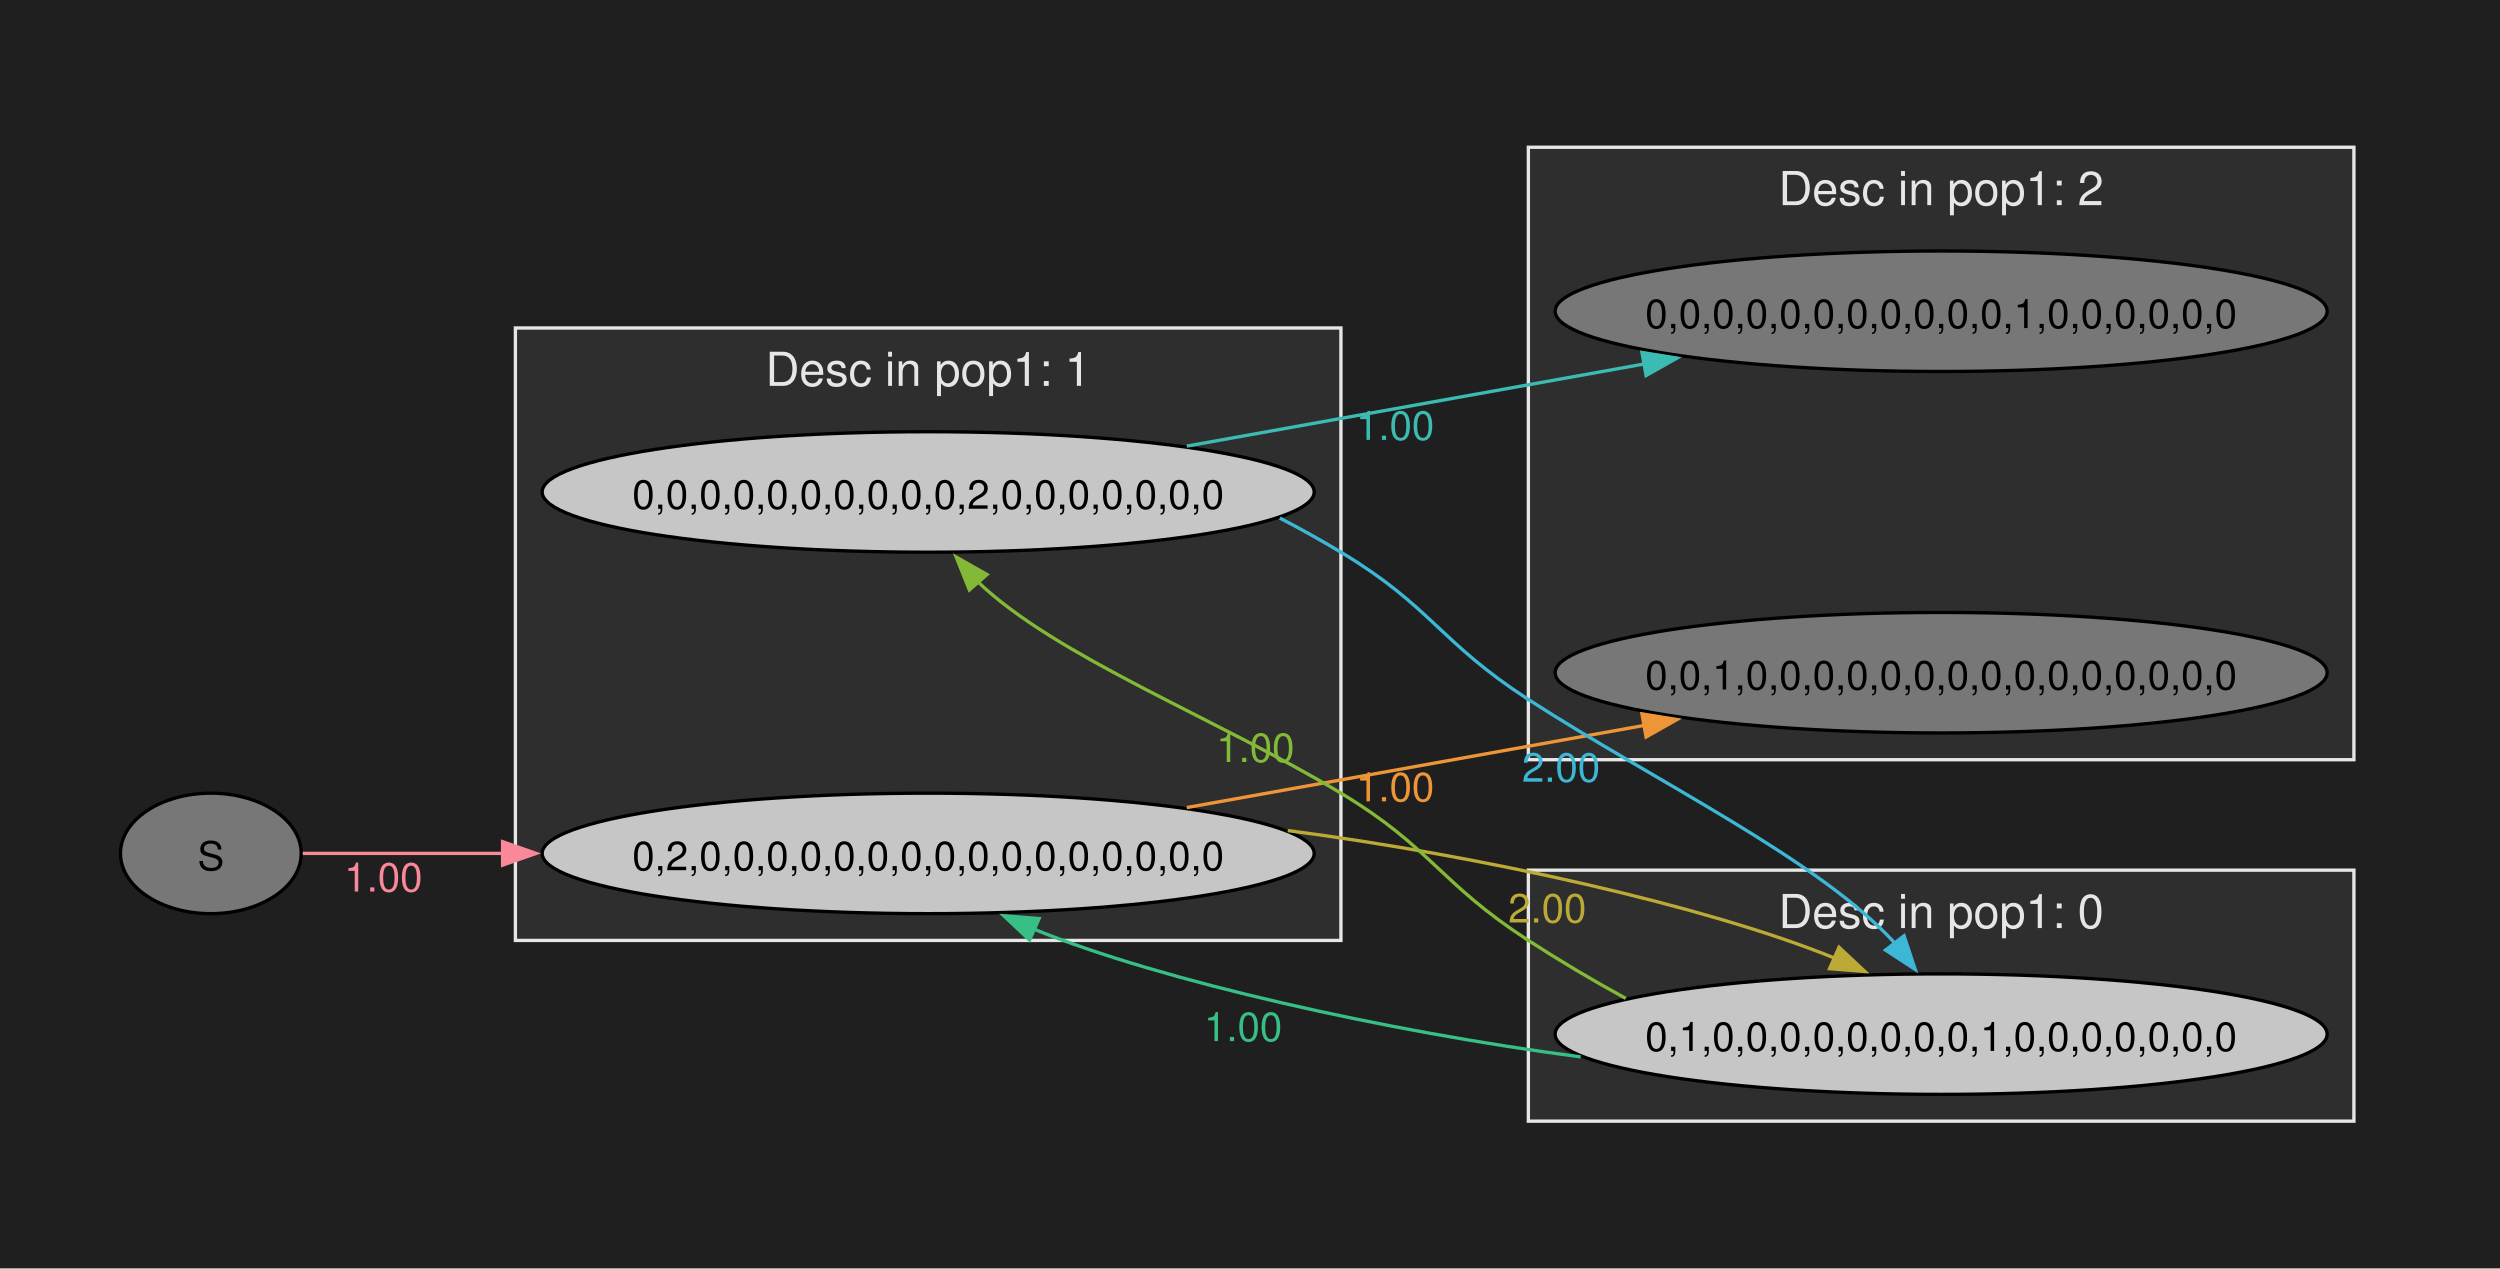
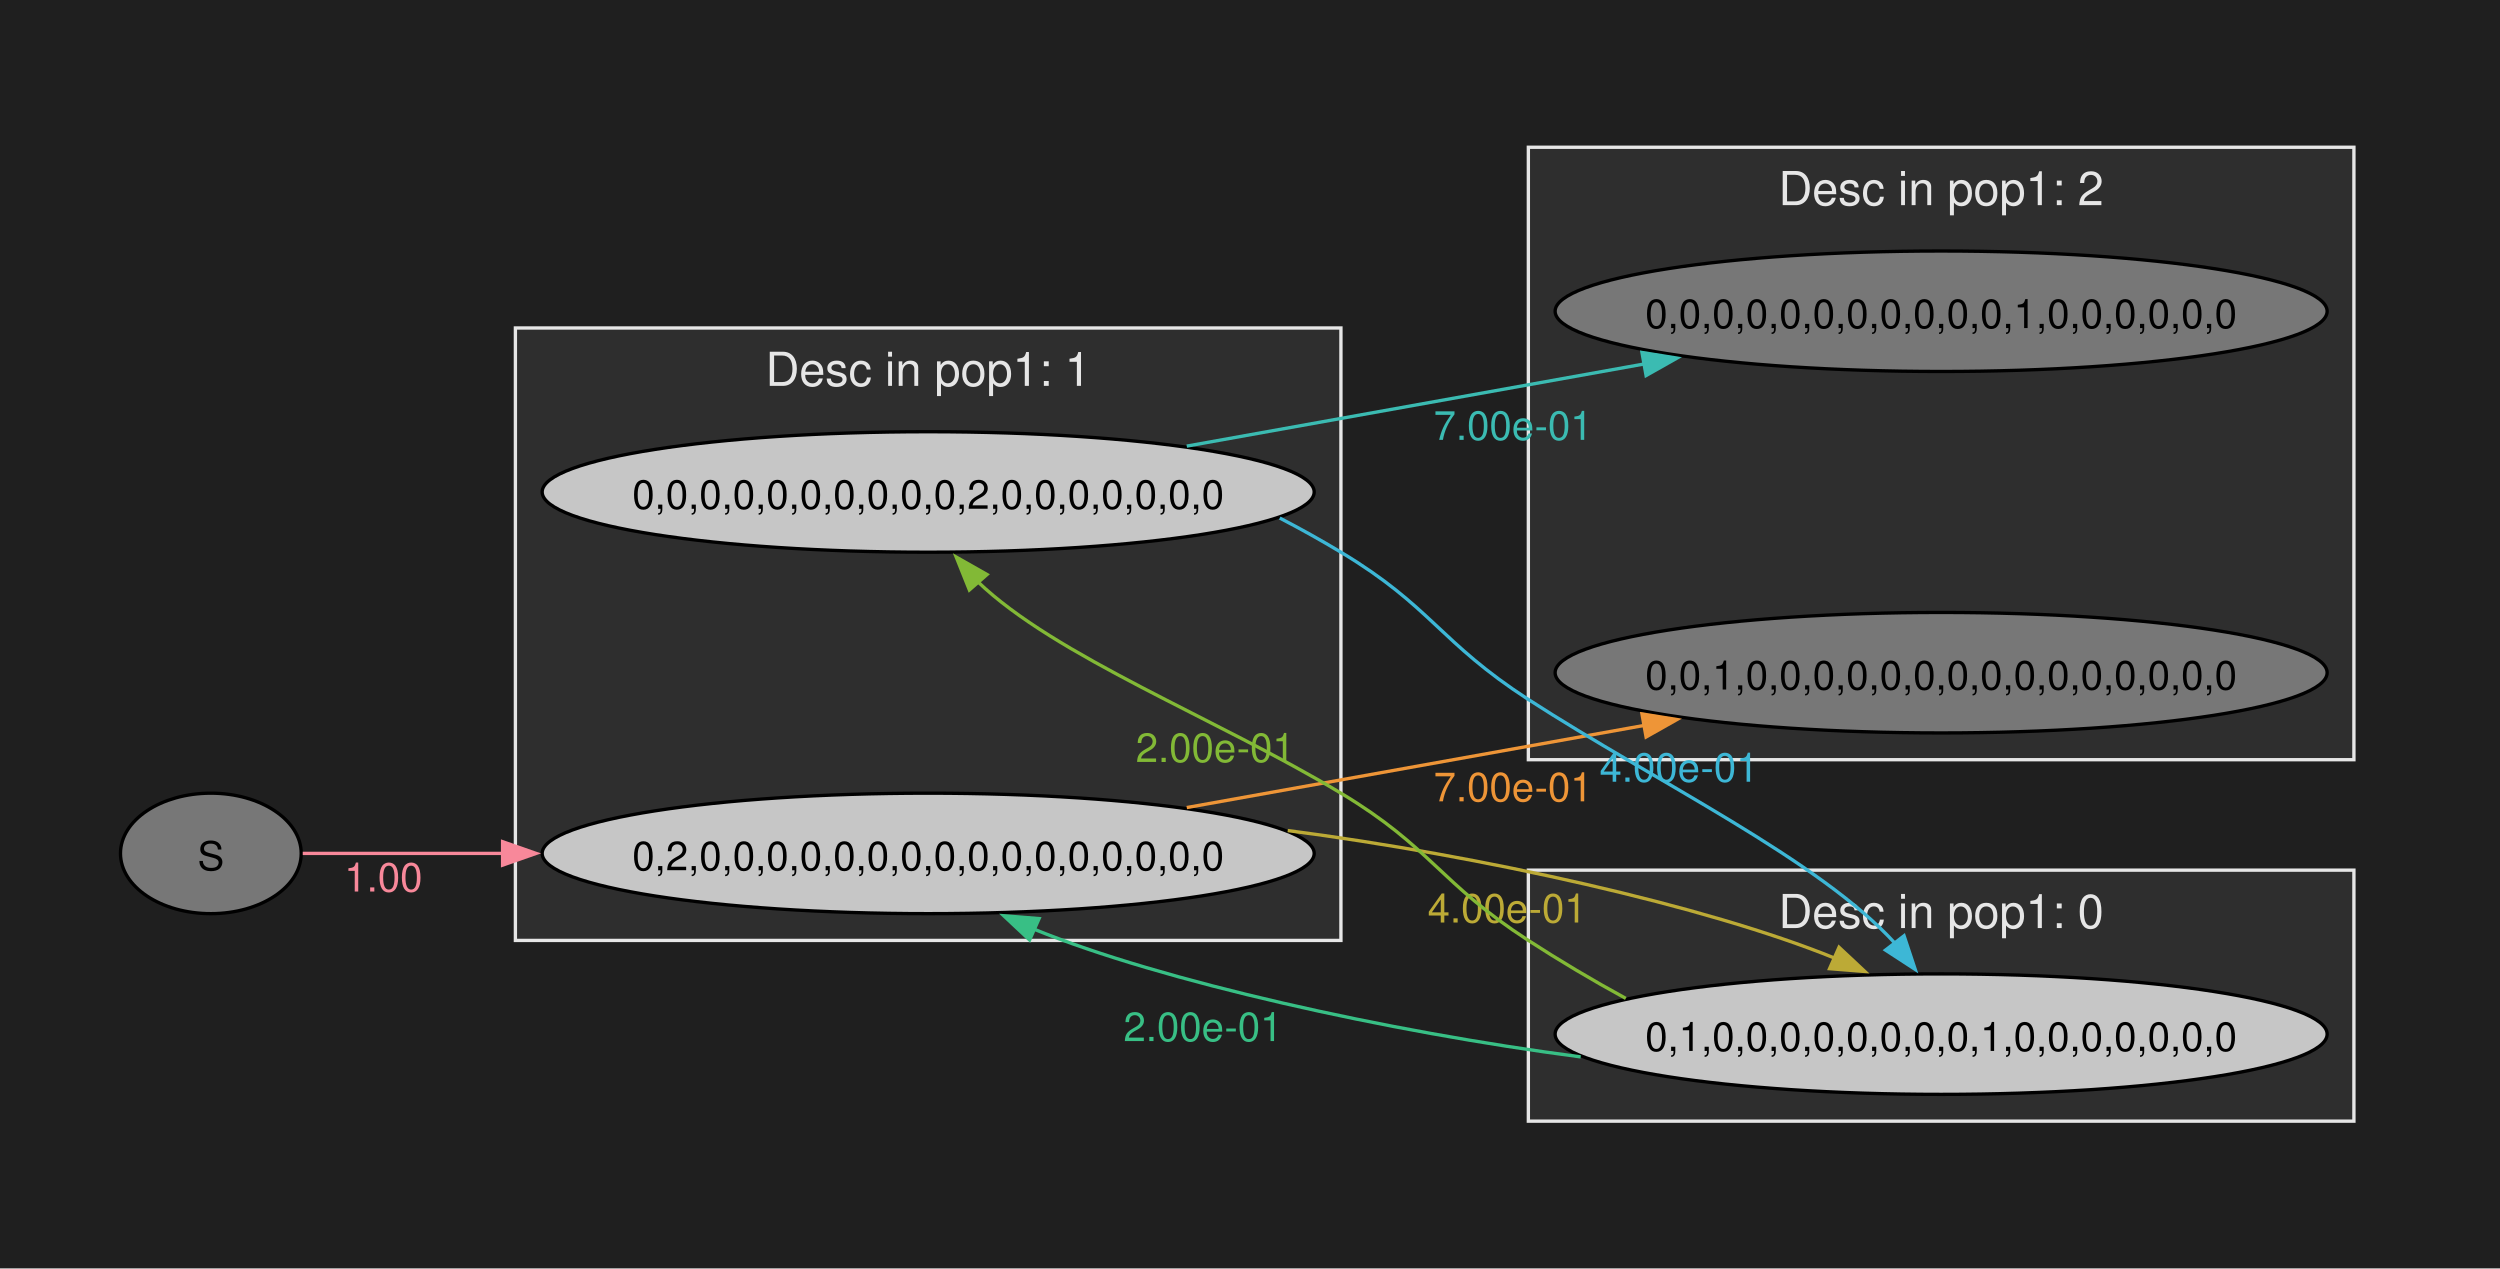
<svg xmlns="http://www.w3.org/2000/svg" width="747pt" height="379pt" viewBox="0.00 0.00 747.00 379.00">
  <g id="graph0" class="graph" transform="scale(1 1) rotate(0) translate(36 343)">
    <polygon fill="#1f1f1f" stroke="none" points="-36,36 -36,-343 711.35,-343 711.35,36 -36,36" />
    <g id="clust1" class="cluster">
      <polygon fill="#2e2e2e" stroke="#e6e6e6" points="118,-62 118,-245 364.67,-245 364.67,-62 118,-62" />
      <text xml:space="preserve" text-anchor="middle" x="241.34" y="-227.7" font-family="Helvetica,Arial,sans-serif" font-size="14.00" fill="#e6e6e6">Desc in pop1: 1</text>
    </g>
    <g id="clust2" class="cluster">
      <polygon fill="#2e2e2e" stroke="#e6e6e6" points="420.67,-116 420.67,-299 667.35,-299 667.35,-116 420.67,-116" />
      <text xml:space="preserve" text-anchor="middle" x="544.01" y="-281.7" font-family="Helvetica,Arial,sans-serif" font-size="14.00" fill="#e6e6e6">Desc in pop1: 2</text>
    </g>
    <g id="clust3" class="cluster">
      <polygon fill="#2e2e2e" stroke="#e6e6e6" points="420.67,-8 420.67,-83 667.35,-83 667.35,-8 420.67,-8" />
      <text xml:space="preserve" text-anchor="middle" x="544.01" y="-65.7" font-family="Helvetica,Arial,sans-serif" font-size="14.00" fill="#e6e6e6">Desc in pop1: 0</text>
    </g>
    <g id="node1" class="node">
      <ellipse fill="#777777" stroke="black" cx="27" cy="-88" rx="27" ry="18" />
      <text xml:space="preserve" text-anchor="middle" x="27" y="-82.97" font-family="Helvetica,Arial,sans-serif" font-size="12.00">S</text>
    </g>
    <g id="node2" class="node">
      <ellipse fill="#c6c6c6" stroke="black" cx="241.34" cy="-88" rx="115.34" ry="18" />
      <text xml:space="preserve" text-anchor="middle" x="241.34" y="-82.97" font-family="Helvetica,Arial,sans-serif" font-size="12.00">0,2,0,0,0,0,0,0,0,0,0,0,0,0,0,0,0,0</text>
    </g>
    <g id="edge1" class="edge">
      <path fill="none" stroke="#f8889a" d="M54.46,-88C70.32,-88 91.77,-88 114.47,-88" />
      <polygon fill="#f8889a" stroke="#f8889a" points="114.18,-91.5 124.18,-88 114.18,-84.5 114.18,-91.5" />
      <text xml:space="preserve" text-anchor="middle" x="78.56" y="-76.6" font-family="Helvetica,Arial,sans-serif" font-size="12.00" fill="#f8889a">1.00</text>
    </g>
    <g id="node3" class="node">
      <ellipse fill="#777777" stroke="black" cx="544.01" cy="-142" rx="115.34" ry="18" />
      <text xml:space="preserve" text-anchor="middle" x="544.01" y="-136.97" font-family="Helvetica,Arial,sans-serif" font-size="12.00">0,0,1,0,0,0,0,0,0,0,0,0,0,0,0,0,0,0</text>
    </g>
    <g id="edge2" class="edge">
      <path fill="none" stroke="#ee9537" d="M318.6,-101.7C360.29,-109.18 412.12,-118.49 455.46,-126.28" />
      <polygon fill="#ee9537" stroke="#ee9537" points="454.62,-129.68 465.08,-128 455.85,-122.79 454.62,-129.68" />
-       <text xml:space="preserve" text-anchor="middle" x="380.87" y="-103.57" font-family="Helvetica,Arial,sans-serif" font-size="12.00" fill="#ee9537">1.00</text>
+       <text xml:space="preserve" text-anchor="middle" x="416.12" y="-103.57" font-family="Helvetica,Arial,sans-serif" font-size="12.00" fill="#ee9537">7.00e-01</text>
    </g>
    <g id="node4" class="node">
      <ellipse fill="#c6c6c6" stroke="black" cx="544.01" cy="-34" rx="115.34" ry="18" />
      <text xml:space="preserve" text-anchor="middle" x="544.01" y="-28.98" font-family="Helvetica,Arial,sans-serif" font-size="12.00">0,1,0,0,0,0,0,0,0,0,1,0,0,0,0,0,0,0</text>
    </g>
    <g id="edge3" class="edge">
      <path fill="none" stroke="#bcaa36" d="M348.77,-94.83C406.58,-87.29 473.89,-72.28 512.17,-56.72" />
      <polygon fill="#bcaa36" stroke="#bcaa36" points="513.5,-59.96 521.23,-52.72 510.67,-53.56 513.5,-59.96" />
-       <text xml:space="preserve" text-anchor="middle" x="426.33" y="-67.35" font-family="Helvetica,Arial,sans-serif" font-size="12.00" fill="#bcaa36">2.00</text>
+       <text xml:space="preserve" text-anchor="middle" x="414.33" y="-67.35" font-family="Helvetica,Arial,sans-serif" font-size="12.00" fill="#bcaa36">4.00e-01</text>
    </g>
    <g id="edge5" class="edge">
      <path fill="none" stroke="#38bf85" d="M436.31,-27.2C378.44,-34.77 311.13,-49.8 272.95,-65.37" />
      <polygon fill="#38bf85" stroke="#38bf85" points="271.64,-62.12 263.91,-69.38 274.48,-68.52 271.64,-62.12" />
-       <text xml:space="preserve" text-anchor="middle" x="335.45" y="-31.92" font-family="Helvetica,Arial,sans-serif" font-size="12.00" fill="#38bf85">1.00</text>
+       <text xml:space="preserve" text-anchor="middle" x="323.45" y="-31.92" font-family="Helvetica,Arial,sans-serif" font-size="12.00" fill="#38bf85">2.00e-01</text>
    </g>
    <g id="node5" class="node">
      <ellipse fill="#c6c6c6" stroke="black" cx="241.34" cy="-196" rx="115.34" ry="18" />
      <text xml:space="preserve" text-anchor="middle" x="241.34" y="-190.97" font-family="Helvetica,Arial,sans-serif" font-size="12.00">0,0,0,0,0,0,0,0,0,0,2,0,0,0,0,0,0,0</text>
    </g>
    <g id="edge4" class="edge">
      <path fill="none" stroke="#82b936" d="M449.79,-44.67C439.81,-50.11 429.93,-56.01 420.67,-62 394.09,-79.19 391.81,-89.7 364.67,-106 327.45,-128.36 279.32,-146.87 256.08,-169.26" />
      <polygon fill="#82b936" stroke="#82b936" points="253.65,-166.72 249.71,-176.56 258.93,-171.33 253.65,-166.72" />
-       <text xml:space="preserve" text-anchor="middle" x="339.11" y="-115.32" font-family="Helvetica,Arial,sans-serif" font-size="12.00" fill="#82b936">1.00</text>
+       <text xml:space="preserve" text-anchor="middle" x="327.11" y="-115.32" font-family="Helvetica,Arial,sans-serif" font-size="12.00" fill="#82b936">2.00e-01</text>
    </g>
    <g id="edge7" class="edge">
      <path fill="none" stroke="#3db7d6" d="M346.39,-188.21C352.66,-184.96 358.8,-181.53 364.67,-178 391.81,-161.7 394.09,-151.19 420.67,-134 458.84,-109.32 507.6,-86.08 530.3,-61.06" />
      <polygon fill="#3db7d6" stroke="#3db7d6" points="532.93,-63.39 536.27,-53.33 527.39,-59.11 532.93,-63.39" />
-       <text xml:space="preserve" text-anchor="middle" x="430.44" y="-109.42" font-family="Helvetica,Arial,sans-serif" font-size="12.00" fill="#3db7d6">2.00</text>
+       <text xml:space="preserve" text-anchor="middle" x="465.69" y="-109.42" font-family="Helvetica,Arial,sans-serif" font-size="12.00" fill="#3db7d6">4.00e-01</text>
    </g>
    <g id="node6" class="node">
      <ellipse fill="#777777" stroke="black" cx="544.01" cy="-250" rx="115.34" ry="18" />
      <text xml:space="preserve" text-anchor="middle" x="544.01" y="-244.97" font-family="Helvetica,Arial,sans-serif" font-size="12.00">0,0,0,0,0,0,0,0,0,0,0,1,0,0,0,0,0,0</text>
    </g>
    <g id="edge6" class="edge">
      <path fill="none" stroke="#3bbbb2" d="M318.6,-209.7C360.29,-217.18 412.12,-226.49 455.46,-234.28" />
      <polygon fill="#3bbbb2" stroke="#3bbbb2" points="454.62,-237.68 465.08,-236 455.85,-230.79 454.62,-237.68" />
-       <text xml:space="preserve" text-anchor="middle" x="380.87" y="-211.57" font-family="Helvetica,Arial,sans-serif" font-size="12.00" fill="#3bbbb2">1.00</text>
+       <text xml:space="preserve" text-anchor="middle" x="416.12" y="-211.57" font-family="Helvetica,Arial,sans-serif" font-size="12.00" fill="#3bbbb2">7.00e-01</text>
    </g>
  </g>
</svg>
